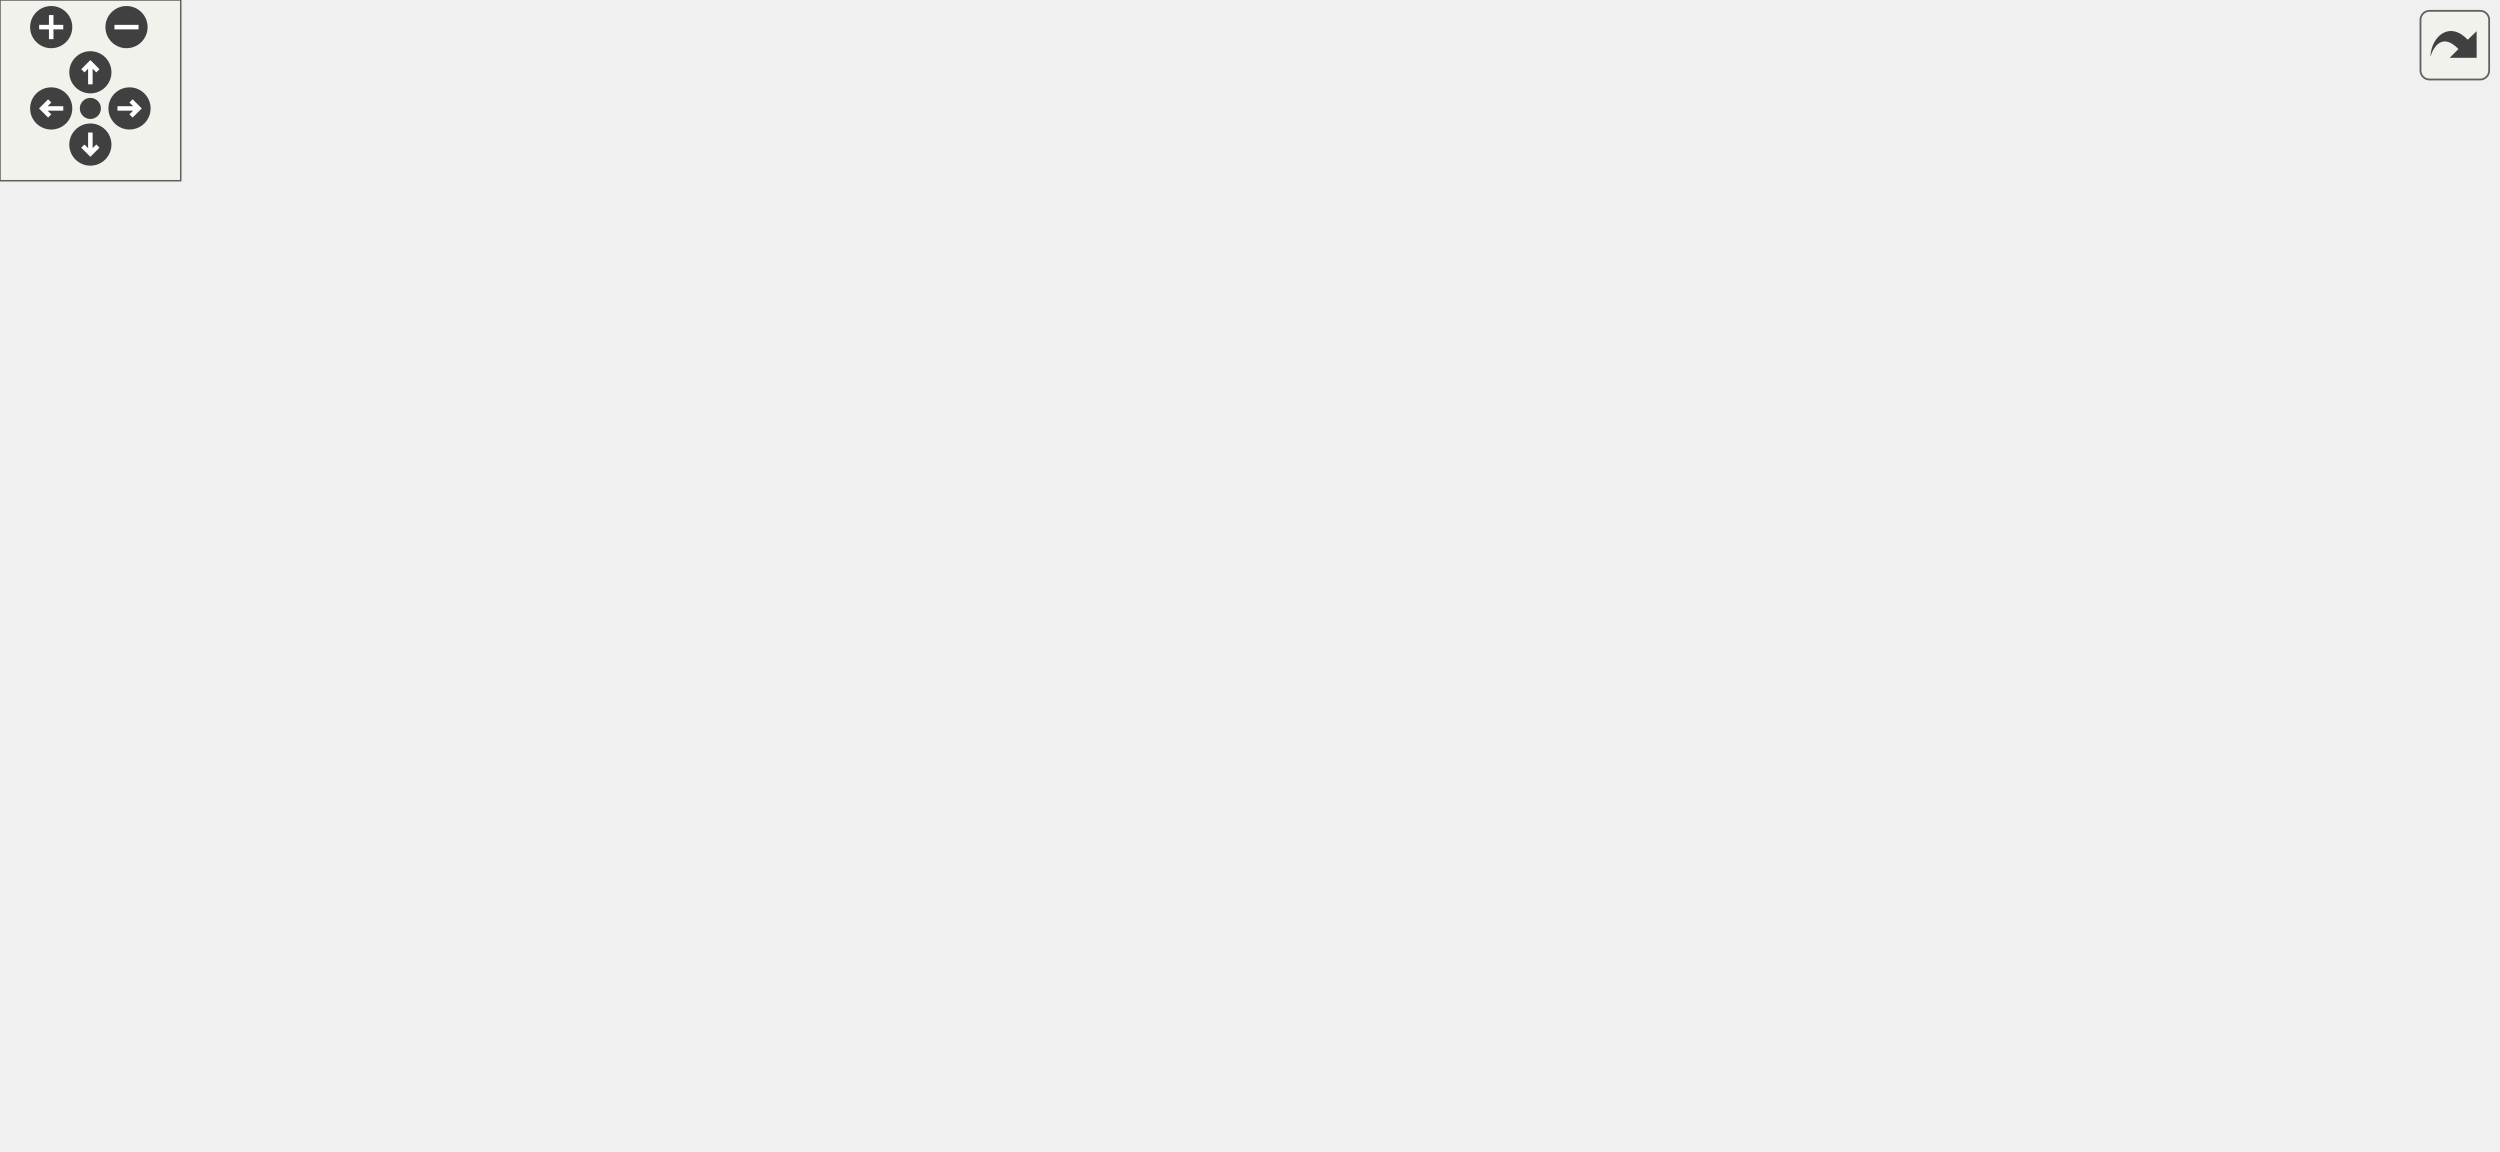
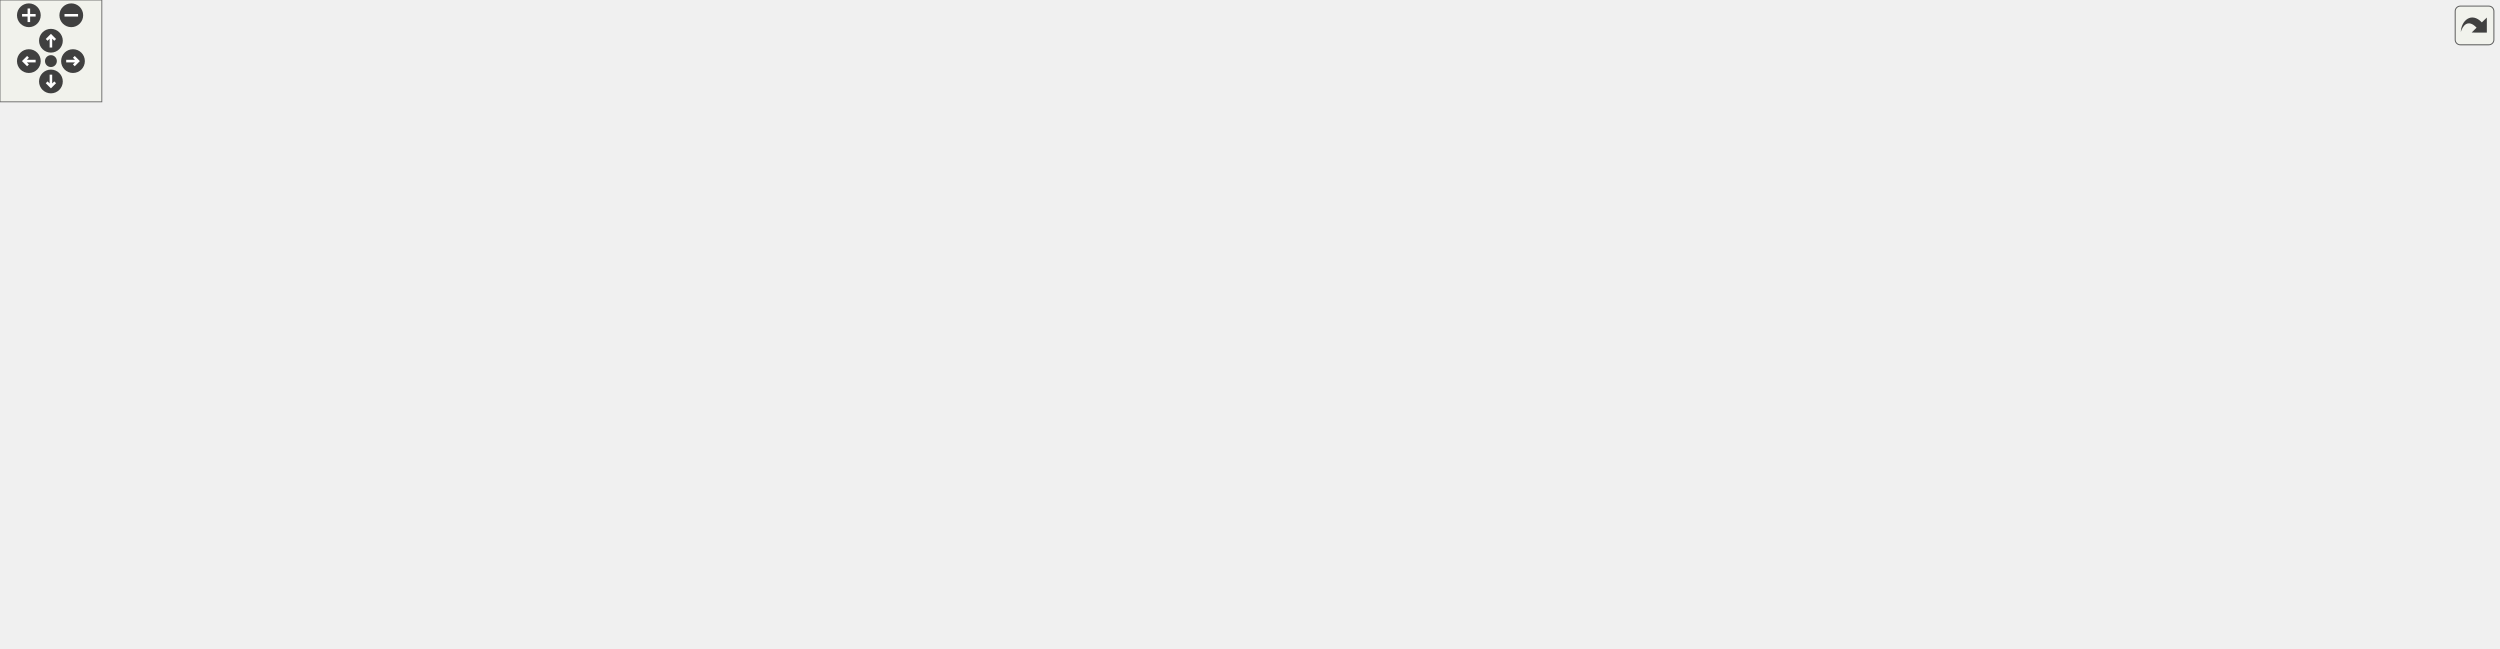
<svg xmlns="http://www.w3.org/2000/svg" xmlns:xlink="http://www.w3.org/1999/xlink" id="main" version="1.1" xml:space="preserve">
  <style type="text/css">
.edge:hover path { stroke: red; }
.edge:hover polygon { stroke: red; fill: red; }
</style>
  <defs>
    <circle id="rim" cx="0" cy="0" r="7" />
    <circle id="rim2" cx="0" cy="0" r="3.5" />
    <g id="zoomPlus">
      <use xlink:href="#rim" fill="#404040">
        <set attributeName="fill" to="#808080" begin="zoomplus.mouseover" end="zoomplus.mouseout" />
      </use>
      <path d="M-4,0h8M0,-4v8" fill="none" stroke="white" stroke-width="1.5" pointer-events="none" />
    </g>
    <g id="zoomMin">
      <use xlink:href="#rim" fill="#404040">
        <set attributeName="fill" to="#808080" begin="zoomminus.mouseover" end="zoomminus.mouseout" />
      </use>
      <path d="M-4,0h8" fill="none" stroke="white" stroke-width="1.5" pointer-events="none" />
    </g>
    <g id="dirArrow">
      <path fill="none" stroke="white" stroke-width="1.5" d="M0,-3.0v7 M-2.5,-0.5L0,-3.0L2.5,-0.5" />
    </g>
    <g id="resetDef">
      <use xlink:href="#rim2" fill="#404040">
        <set attributeName="fill" to="#808080" begin="reset.mouseover" end="reset.mouseout" />
      </use>
    </g>
  </defs>
  <svg id="graph" class="graph">
    <g id="viewport">
      <g id="node1" class="node">
        <g id="a_node1">
          <a xlink:title="Contains the ColorPalette struct, which provides a convenient API for applying consistent colors thro...">
-             <polygon fill="#bfbfbf" stroke="black" points="317.5,-280.5 317.5,-321.5 459.5,-321.5 459.5,-280.5 317.5,-280.5" />
-             <text text-anchor="start" x="325.5" y="-309.5" font-family="Helvetica,sans-Serif" font-size="10.00">/home/runner/work/307lib</text>
-             <text text-anchor="start" x="325.5" y="-298.5" font-family="Helvetica,sans-Serif" font-size="10.00">/307lib/TermAPI/include</text>
-             <text text-anchor="middle" x="388.5" y="-287.5" font-family="Helvetica,sans-Serif" font-size="10.00">/palette.hpp</text>
+             <polygon fill="#bfbfbf" stroke="black" points="1223,-280.5 1223,-321.5 1365,-321.5 1365,-280.5 1223,-280.5" />
+             <text text-anchor="start" x="1231" y="-309.5" font-family="Helvetica,sans-Serif" font-size="10.00">/home/runner/work/307lib</text>
+             <text text-anchor="start" x="1231" y="-298.5" font-family="Helvetica,sans-Serif" font-size="10.00">/307lib/TermAPI/include</text>
+             <text text-anchor="middle" x="1294" y="-287.5" font-family="Helvetica,sans-Serif" font-size="10.00">/palette.hpp</text>
          </a>
        </g>
      </g>
      <g id="node2" class="node">
        <g id="a_node2">
          <a xlink:href="_segments_8h.html" target="_top" xlink:title="Contains constant ANSI sequence segment definitions.">
-             <polygon fill="none" stroke="black" points="159.5,-112.5 159.5,-131.5 233.5,-131.5 233.5,-112.5 159.5,-112.5" />
-             <text text-anchor="middle" x="196.5" y="-119.5" font-family="Helvetica,sans-Serif" font-size="10.00">Segments.h</text>
+             <polygon fill="none" stroke="black" points="1112,-112.5 1112,-131.5 1186,-131.5 1186,-112.5 1112,-112.5" />
+             <text text-anchor="middle" x="1149" y="-119.5" font-family="Helvetica,sans-Serif" font-size="10.00">Segments.h</text>
          </a>
        </g>
      </g>
      <g id="edge1" class="edge">
-         <path fill="none" stroke="midnightblue" d="M322.79,-280.49C279.26,-263.69 225.7,-234.63 200.5,-188 192.86,-173.86 192.47,-155.37 193.64,-141.73" />
-         <polygon fill="midnightblue" stroke="midnightblue" points="197.13,-141.96 194.86,-131.62 190.18,-141.12 197.13,-141.96" />
+         <path fill="none" stroke="midnightblue" d="M1289.92,-280.21C1283.25,-252.15 1267.55,-200.61 1237,-168 1223.14,-153.21 1203.34,-142.49 1186.02,-135.23" />
+         <polygon fill="midnightblue" stroke="midnightblue" points="1187.3,-131.97 1176.71,-131.55 1184.73,-138.48 1187.3,-131.97" />
      </g>
      <g id="node3" class="node">
        <g id="a_node3">
          <a xlink:href="setcolor_8hpp.html" target="_top" xlink:title=" ">
-             <polygon fill="none" stroke="black" points="284.5,-224.5 284.5,-243.5 360.5,-243.5 360.5,-224.5 284.5,-224.5" />
-             <text text-anchor="middle" x="322.5" y="-231.5" font-family="Helvetica,sans-Serif" font-size="10.00">setcolor.hpp</text>
+             <polygon fill="none" stroke="black" points="1076,-224.5 1076,-243.5 1152,-243.5 1152,-224.5 1076,-224.5" />
+             <text text-anchor="middle" x="1114" y="-231.5" font-family="Helvetica,sans-Serif" font-size="10.00">setcolor.hpp</text>
          </a>
        </g>
      </g>
      <g id="edge2" class="edge">
-         <path fill="none" stroke="midnightblue" d="M368.7,-280.5C359.07,-271.01 347.64,-259.76 338.56,-250.81" />
-         <polygon fill="midnightblue" stroke="midnightblue" points="340.87,-248.18 331.29,-243.65 335.95,-253.16 340.87,-248.18" />
+         <path fill="none" stroke="midnightblue" d="M1239.99,-280.5C1210.01,-269.67 1173.64,-256.54 1147.7,-247.17" />
+         <polygon fill="midnightblue" stroke="midnightblue" points="1148.56,-243.76 1137.96,-243.65 1146.18,-250.34 1148.56,-243.76" />
      </g>
      <g id="node7" class="node">
        <g id="a_node7">
          <a xlink:href="var_8hpp.html" target="_top" xlink:title="Contains helper methods for variadic templates &amp; tuples, as well as C++20 concepts....">
-             <polygon fill="none" stroke="black" points="227,-56.5 227,-75.5 280,-75.5 280,-56.5 227,-56.5" />
-             <text text-anchor="middle" x="253.5" y="-63.5" font-family="Helvetica,sans-Serif" font-size="10.00">var.hpp</text>
-           </a>
-         </g>
-       </g>
-       <g id="edge34" class="edge">
-         <path fill="none" stroke="midnightblue" d="M317.33,-286.56C286.51,-278.14 251.4,-264.79 224.5,-244 177.29,-207.52 167.67,-189.14 150.5,-132 147.94,-123.49 145.63,-119.44 150.5,-112 165.11,-89.67 193.51,-78.35 216.79,-72.66" />
-         <polygon fill="midnightblue" stroke="midnightblue" points="217.71,-76.04 226.73,-70.48 216.21,-69.2 217.71,-76.04" />
-       </g>
-       <g id="node18" class="node">
-         <g id="a_node18">
-           <a xlink:href="_message_8hpp.html" target="_top" xlink:title="Contains the Message object definition, and the constant pre-defined message typesf.">
-             <polygon fill="none" stroke="black" points="687,-168.5 687,-187.5 768,-187.5 768,-168.5 687,-168.5" />
-             <text text-anchor="middle" x="727.5" y="-175.5" font-family="Helvetica,sans-Serif" font-size="10.00">Message.hpp</text>
-           </a>
-         </g>
-       </g>
-       <g id="edge26" class="edge">
-         <path fill="none" stroke="midnightblue" d="M388,-280.41C388.7,-262.95 392.7,-238.05 408.5,-224 428.19,-206.5 591.66,-190.38 676.62,-183.1" />
-         <polygon fill="midnightblue" stroke="midnightblue" points="677.16,-186.56 686.83,-182.23 676.57,-179.59 677.16,-186.56" />
-       </g>
-       <g id="node22" class="node">
-         <g id="a_node22">
-           <a xlink:title=" ">
-             <polygon fill="none" stroke="#bfbfbf" points="417,-224.5 417,-243.5 472,-243.5 472,-224.5 417,-224.5" />
-             <text text-anchor="middle" x="444.5" y="-231.5" font-family="Helvetica,sans-Serif" font-size="10.00">fstream</text>
-           </a>
-         </g>
-       </g>
-       <g id="edge35" class="edge">
-         <path fill="none" stroke="midnightblue" d="M405.3,-280.5C413.31,-271.2 422.78,-260.21 430.41,-251.36" />
-         <polygon fill="midnightblue" stroke="midnightblue" points="433.17,-253.51 437.05,-243.65 427.87,-248.94 433.17,-253.51" />
-       </g>
-       <g id="node23" class="node">
-         <g id="a_node23">
-           <a xlink:title=" ">
-             <polygon fill="none" stroke="#bfbfbf" points="490.5,-224.5 490.5,-243.5 554.5,-243.5 554.5,-224.5 490.5,-224.5" />
-             <text text-anchor="middle" x="522.5" y="-231.5" font-family="Helvetica,sans-Serif" font-size="10.00">algorithm</text>
-           </a>
-         </g>
-       </g>
-       <g id="edge36" class="edge">
-         <path fill="none" stroke="midnightblue" d="M428.7,-280.5C450.34,-270.01 476.43,-257.35 495.6,-248.05" />
-         <polygon fill="midnightblue" stroke="midnightblue" points="497.19,-251.17 504.66,-243.65 494.14,-244.87 497.19,-251.17" />
+             <polygon fill="none" stroke="black" points="500.5,-56.5 500.5,-75.5 553.5,-75.5 553.5,-56.5 500.5,-56.5" />
+             <text text-anchor="middle" x="527" y="-63.5" font-family="Helvetica,sans-Serif" font-size="10.00">var.hpp</text>
+           </a>
+         </g>
+       </g>
+       <g id="edge57" class="edge">
+         <path fill="none" stroke="midnightblue" d="M1222.79,-300.61C1094.44,-299.12 818.36,-283.87 611,-188 576.08,-171.86 565.72,-164.42 545,-132 536.03,-117.97 531.48,-99.47 529.19,-85.8" />
+         <polygon fill="midnightblue" stroke="midnightblue" points="532.62,-85.07 527.77,-75.65 525.69,-86.04 532.62,-85.07" />
      </g>
      <g id="node24" class="node">
        <g id="a_node24">
          <a xlink:title=" ">
-             <polygon fill="none" stroke="#bfbfbf" points="572.5,-224.5 572.5,-243.5 610.5,-243.5 610.5,-224.5 572.5,-224.5" />
-             <text text-anchor="middle" x="591.5" y="-231.5" font-family="Helvetica,sans-Serif" font-size="10.00">map</text>
-           </a>
-         </g>
-       </g>
-       <g id="edge37" class="edge">
-         <path fill="none" stroke="midnightblue" d="M449.65,-280.45C480.9,-270.46 519.76,-258.02 562.47,-244.33" />
-         <polygon fill="midnightblue" stroke="midnightblue" points="563.77,-247.59 572.22,-241.2 561.63,-240.92 563.77,-247.59" />
+             <polygon fill="none" stroke="#bfbfbf" points="0,-56.5 0,-75.5 64,-75.5 64,-56.5 0,-56.5" />
+             <text text-anchor="middle" x="32" y="-63.5" font-family="Helvetica,sans-Serif" font-size="10.00">algorithm</text>
+           </a>
+         </g>
+       </g>
+       <g id="edge59" class="edge">
+         <path fill="none" stroke="midnightblue" d="M1222.83,-296.68C1044.74,-286.76 567.01,-250.31 189,-132 142.26,-117.37 90.11,-94.38 59.22,-80.02" />
+         <polygon fill="midnightblue" stroke="midnightblue" points="60.52,-76.76 49.98,-75.68 57.55,-83.1 60.52,-76.76" />
+       </g>
+       <g id="node29" class="node">
+         <g id="a_node29">
+           <a xlink:href="_message_8hpp.html" target="_top" xlink:title="Contains the Message object definition, and the constant pre-defined message typesf.">
+             <polygon fill="none" stroke="black" points="1322.5,-168.5 1322.5,-187.5 1403.5,-187.5 1403.5,-168.5 1322.5,-168.5" />
+             <text text-anchor="middle" x="1363" y="-175.5" font-family="Helvetica,sans-Serif" font-size="10.00">Message.hpp</text>
+           </a>
+         </g>
+       </g>
+       <g id="edge49" class="edge">
+         <path fill="none" stroke="midnightblue" d="M1305.24,-280.29C1318.55,-256.96 1340.49,-218.47 1353.16,-196.26" />
+         <polygon fill="midnightblue" stroke="midnightblue" points="1356.2,-198 1358.11,-187.57 1350.12,-194.53 1356.2,-198" />
+       </g>
+       <g id="node32" class="node">
+         <g id="a_node32">
+           <a xlink:title=" ">
+             <polygon fill="none" stroke="#bfbfbf" points="1360.5,-224.5 1360.5,-243.5 1415.5,-243.5 1415.5,-224.5 1360.5,-224.5" />
+             <text text-anchor="middle" x="1388" y="-231.5" font-family="Helvetica,sans-Serif" font-size="10.00">fstream</text>
+           </a>
+         </g>
+       </g>
+       <g id="edge58" class="edge">
+         <path fill="none" stroke="midnightblue" d="M1322.2,-280.5C1336.62,-270.53 1353.85,-258.61 1367.06,-249.48" />
+         <polygon fill="midnightblue" stroke="midnightblue" points="1369.25,-252.22 1375.49,-243.65 1365.27,-246.46 1369.25,-252.22" />
+       </g>
+       <g id="node33" class="node">
+         <g id="a_node33">
+           <a xlink:title=" ">
+             <polygon fill="none" stroke="#bfbfbf" points="1434,-224.5 1434,-243.5 1472,-243.5 1472,-224.5 1434,-224.5" />
+             <text text-anchor="middle" x="1453" y="-231.5" font-family="Helvetica,sans-Serif" font-size="10.00">map</text>
+           </a>
+         </g>
+       </g>
+       <g id="edge60" class="edge">
+         <path fill="none" stroke="midnightblue" d="M1341.71,-280.5C1368.64,-269.49 1401.4,-256.09 1424.38,-246.7" />
+         <polygon fill="midnightblue" stroke="midnightblue" points="1425.96,-249.84 1433.89,-242.81 1423.31,-243.36 1425.96,-249.84" />
      </g>
      <g id="edge25" class="edge">
-         <path fill="none" stroke="midnightblue" d="M284.49,-225.67C261.53,-219.36 233.34,-208 215.5,-188 204.14,-175.26 199.55,-156.07 197.71,-141.83" />
-         <polygon fill="midnightblue" stroke="midnightblue" points="201.18,-141.33 196.75,-131.7 194.21,-141.99 201.18,-141.33" />
+         <path fill="none" stroke="midnightblue" d="M1116.65,-224.15C1120.42,-211.62 1127.59,-188.01 1134,-168 1136.83,-159.17 1140.07,-149.39 1142.82,-141.22" />
+         <polygon fill="midnightblue" stroke="midnightblue" points="1146.18,-142.2 1146.06,-131.61 1139.55,-139.96 1146.18,-142.2" />
      </g>
      <g id="node4" class="node">
        <g id="a_node4">
          <a xlink:href="sysarch_8h.html" target="_top" xlink:title="Contains preprocessor definitions useful for determining properties of the host system.">
-             <polygon fill="none" stroke="black" points="484,-0.5 484,-19.5 547,-19.5 547,-0.5 484,-0.5" />
-             <text text-anchor="middle" x="515.5" y="-7.5" font-family="Helvetica,sans-Serif" font-size="10.00">sysarch.h</text>
+             <polygon fill="none" stroke="black" points="1069.5,-0.5 1069.5,-19.5 1132.5,-19.5 1132.5,-0.5 1069.5,-0.5" />
+             <text text-anchor="middle" x="1101" y="-7.5" font-family="Helvetica,sans-Serif" font-size="10.00">sysarch.h</text>
          </a>
        </g>
      </g>
      <g id="edge3" class="edge">
-         <path fill="none" stroke="midnightblue" d="M360.58,-226.2C388.34,-219.82 425.79,-208.16 453.5,-188 478.66,-169.69 483.28,-160.61 495.5,-132 510.08,-97.85 514.08,-54.08 515.14,-29.64" />
-         <polygon fill="midnightblue" stroke="midnightblue" points="518.64,-29.71 515.46,-19.6 511.65,-29.49 518.64,-29.71" />
+         <path fill="none" stroke="midnightblue" d="M1152.09,-225.43C1208.4,-211.95 1305.73,-178.7 1291,-112 1285.08,-85.2 1285.95,-73.72 1265,-56 1230.63,-26.94 1179.04,-16.53 1142.92,-12.87" />
+         <polygon fill="midnightblue" stroke="midnightblue" points="1142.98,-9.36 1132.71,-11.97 1142.36,-16.33 1142.98,-9.36" />
      </g>
      <g id="node5" class="node">
        <g id="a_node5">
          <a xlink:href="color-format_8hpp.html" target="_top" xlink:title=" ">
-             <polygon fill="none" stroke="black" points="328.5,-168.5 328.5,-187.5 426.5,-187.5 426.5,-168.5 328.5,-168.5" />
-             <text text-anchor="middle" x="377.5" y="-175.5" font-family="Helvetica,sans-Serif" font-size="10.00">color-format.hpp</text>
+             <polygon fill="none" stroke="black" points="988,-168.5 988,-187.5 1086,-187.5 1086,-168.5 988,-168.5" />
+             <text text-anchor="middle" x="1037" y="-175.5" font-family="Helvetica,sans-Serif" font-size="10.00">color-format.hpp</text>
          </a>
        </g>
      </g>
      <g id="edge4" class="edge">
-         <path fill="none" stroke="midnightblue" d="M331.58,-224.08C339.67,-216.14 351.7,-204.34 361.41,-194.8" />
-         <polygon fill="midnightblue" stroke="midnightblue" points="363.9,-197.25 368.59,-187.75 359,-192.26 363.9,-197.25" />
+         <path fill="none" stroke="midnightblue" d="M1101.63,-224.32C1089.84,-216.06 1071.87,-203.45 1057.86,-193.63" />
+         <polygon fill="midnightblue" stroke="midnightblue" points="1059.54,-190.53 1049.34,-187.65 1055.52,-196.26 1059.54,-190.53" />
      </g>
      <g id="node6" class="node">
        <g id="a_node6">
          <a xlink:href="_sequence_8hpp.html" target="_top" xlink:title="Contains the ANSI::Sequence object.">
-             <polygon fill="none" stroke="black" points="401,-112.5 401,-131.5 486,-131.5 486,-112.5 401,-112.5" />
-             <text text-anchor="middle" x="443.5" y="-119.5" font-family="Helvetica,sans-Serif" font-size="10.00">Sequence.hpp</text>
+             <polygon fill="none" stroke="black" points="932.5,-112.5 932.5,-131.5 1017.5,-131.5 1017.5,-112.5 932.5,-112.5" />
+             <text text-anchor="middle" x="975" y="-119.5" font-family="Helvetica,sans-Serif" font-size="10.00">Sequence.hpp</text>
          </a>
        </g>
      </g>
      <g id="edge24" class="edge">
-         <path fill="none" stroke="midnightblue" d="M353.62,-224.49C383.36,-215.7 425.15,-201.42 435.5,-188 445.58,-174.93 446.8,-155.78 445.97,-141.65" />
-         <polygon fill="midnightblue" stroke="midnightblue" points="449.44,-141.22 444.99,-131.6 442.48,-141.89 449.44,-141.22" />
+         <path fill="none" stroke="midnightblue" d="M1075.97,-231.43C1044.62,-227.92 1001.73,-217.58 979,-188 969,-174.98 969.05,-155.83 970.98,-141.68" />
+         <polygon fill="midnightblue" stroke="midnightblue" points="974.46,-142.08 972.76,-131.62 967.57,-140.85 974.46,-142.08" />
      </g>
      <g id="node17" class="node">
        <g id="a_node17">
          <a xlink:href="color-values_8h.html" target="_top" xlink:title="Contains constant variables used to map hexadecimal color codes to recognizable words.">
-             <polygon fill="none" stroke="black" points="225,-168.5 225,-187.5 310,-187.5 310,-168.5 225,-168.5" />
-             <text text-anchor="middle" x="267.5" y="-175.5" font-family="Helvetica,sans-Serif" font-size="10.00">color-values.h</text>
+             <polygon fill="none" stroke="black" points="1142.5,-168.5 1142.5,-187.5 1227.5,-187.5 1227.5,-168.5 1142.5,-168.5" />
+             <text text-anchor="middle" x="1185" y="-175.5" font-family="Helvetica,sans-Serif" font-size="10.00">color-values.h</text>
          </a>
        </g>
      </g>
      <g id="edge23" class="edge">
-         <path fill="none" stroke="midnightblue" d="M313.42,-224.08C305.33,-216.14 293.3,-204.34 283.59,-194.8" />
-         <polygon fill="midnightblue" stroke="midnightblue" points="286,-192.26 276.41,-187.75 281.1,-197.25 286,-192.26" />
+         <path fill="none" stroke="midnightblue" d="M1125.41,-224.32C1136.11,-216.18 1152.34,-203.84 1165.16,-194.09" />
+         <polygon fill="midnightblue" stroke="midnightblue" points="1167.54,-196.67 1173.39,-187.83 1163.31,-191.1 1167.54,-196.67" />
+       </g>
+       <g id="node18" class="node">
+         <g id="a_node18">
+           <a xlink:href="color-transform_8hpp.html" target="_top" xlink:title="Contains functions for transforming color values between different formats.">
+             <polygon fill="none" stroke="black" points="620.5,-168.5 620.5,-187.5 733.5,-187.5 733.5,-168.5 620.5,-168.5" />
+             <text text-anchor="middle" x="677" y="-175.5" font-family="Helvetica,sans-Serif" font-size="10.00">color-transform.hpp</text>
+           </a>
+         </g>
+       </g>
+       <g id="edge26" class="edge">
+         <path fill="none" stroke="midnightblue" d="M1075.98,-228.3C1001.73,-219.13 836.57,-198.72 743.71,-187.24" />
+         <polygon fill="midnightblue" stroke="midnightblue" points="743.94,-183.74 733.58,-185.99 743.08,-190.69 743.94,-183.74" />
      </g>
      <g id="edge6" class="edge">
-         <path fill="none" stroke="midnightblue" d="M348.82,-168.44C317.97,-159.24 268.77,-144.56 234.67,-134.39" />
-         <polygon fill="midnightblue" stroke="midnightblue" points="235.63,-131.02 225.05,-131.52 233.63,-137.73 235.63,-131.02" />
+         <path fill="none" stroke="midnightblue" d="M1054.99,-168.32C1073.04,-159.62 1101.05,-146.12 1121.8,-136.11" />
+         <polygon fill="midnightblue" stroke="midnightblue" points="1123.56,-139.15 1131.05,-131.65 1120.52,-132.84 1123.56,-139.15" />
      </g>
      <g id="edge5" class="edge">
-         <path fill="none" stroke="midnightblue" d="M376.79,-168.2C375.52,-146.45 375.26,-89.52 403.5,-56 421.16,-35.04 450.02,-23.75 474.02,-17.72" />
-         <polygon fill="midnightblue" stroke="midnightblue" points="474.99,-21.09 483.96,-15.45 473.43,-14.26 474.99,-21.09" />
+         <path fill="none" stroke="midnightblue" d="M1043.72,-168.1C1054.67,-154.2 1077.69,-127.33 1103,-112 1147.73,-84.92 1184.2,-118.25 1215,-76 1237.13,-45.64 1183.45,-27.42 1142.44,-18.3" />
+         <polygon fill="midnightblue" stroke="midnightblue" points="1143.11,-14.87 1132.6,-16.23 1141.67,-21.72 1143.11,-14.87" />
      </g>
      <g id="edge7" class="edge">
-         <path fill="none" stroke="midnightblue" d="M388.1,-168.32C397.96,-160.26 412.85,-148.08 424.72,-138.37" />
-         <polygon fill="midnightblue" stroke="midnightblue" points="427.18,-140.88 432.7,-131.83 422.75,-135.46 427.18,-140.88" />
+         <path fill="none" stroke="midnightblue" d="M1027.04,-168.32C1017.87,-160.34 1004.06,-148.31 992.97,-138.65" />
+         <polygon fill="midnightblue" stroke="midnightblue" points="994.98,-135.76 985.14,-131.83 990.38,-141.04 994.98,-135.76" />
      </g>
      <g id="edge21" class="edge">
-         <path fill="none" stroke="midnightblue" d="M354.74,-168.43C336.85,-160.86 312.09,-148.47 294.5,-132 280.08,-118.5 268.62,-98.87 261.53,-84.72" />
-         <polygon fill="midnightblue" stroke="midnightblue" points="264.62,-83.07 257.15,-75.55 258.3,-86.08 264.62,-83.07" />
+         <path fill="none" stroke="midnightblue" d="M987.92,-175.27C890.57,-171.29 676.62,-159.6 609,-132 582.07,-121.01 556.76,-98.35 541.57,-82.91" />
+         <polygon fill="midnightblue" stroke="midnightblue" points="544.02,-80.41 534.59,-75.59 538.96,-85.24 544.02,-80.41" />
      </g>
      <g id="node10" class="node">
        <g id="a_node10">
          <a xlink:title=" ">
-             <polygon fill="none" stroke="#bfbfbf" points="294,-0.5 294,-19.5 339,-19.5 339,-0.5 294,-0.5" />
-             <text text-anchor="middle" x="316.5" y="-7.5" font-family="Helvetica,sans-Serif" font-size="10.00">utility</text>
+             <polygon fill="none" stroke="#bfbfbf" points="326.5,-0.5 326.5,-19.5 371.5,-19.5 371.5,-0.5 326.5,-0.5" />
+             <text text-anchor="middle" x="349" y="-7.5" font-family="Helvetica,sans-Serif" font-size="10.00">utility</text>
          </a>
        </g>
      </g>
      <g id="edge22" class="edge">
-         <path fill="none" stroke="midnightblue" d="M364.93,-168.21C354.4,-160.1 339.93,-147.06 332.5,-132 316.15,-98.86 314.65,-54.73 315.36,-29.95" />
-         <polygon fill="midnightblue" stroke="midnightblue" points="318.86,-29.9 315.81,-19.76 311.87,-29.59 318.86,-29.9" />
+         <path fill="none" stroke="midnightblue" d="M987.75,-174.7C884.7,-169.47 649.54,-155.34 573,-132 492.32,-107.4 407.46,-52.24 369.47,-25.75" />
+         <polygon fill="midnightblue" stroke="midnightblue" points="371.05,-22.58 360.86,-19.67 367.01,-28.3 371.05,-22.58" />
      </g>
      <g id="edge8" class="edge">
-         <path fill="none" stroke="midnightblue" d="M450.59,-112.26C457.7,-103.35 468.81,-89.04 477.5,-76 487.9,-60.4 498.58,-41.88 505.95,-28.6" />
-         <polygon fill="midnightblue" stroke="midnightblue" points="509.15,-30.06 510.89,-19.61 503.01,-26.69 509.15,-30.06" />
+         <path fill="none" stroke="midnightblue" d="M974.13,-112.34C973.25,-98.75 973.58,-72.3 987,-56 1004.89,-34.27 1034.73,-22.98 1059.39,-17.15" />
+         <polygon fill="midnightblue" stroke="midnightblue" points="1060.2,-20.55 1069.24,-15.03 1058.73,-13.71 1060.2,-20.55" />
      </g>
      <g id="edge9" class="edge">
-         <path fill="none" stroke="midnightblue" d="M413.39,-112.44C379.97,-102.94 326,-87.61 290.15,-77.41" />
-         <polygon fill="midnightblue" stroke="midnightblue" points="290.67,-73.93 280.09,-74.56 288.76,-80.66 290.67,-73.93" />
+         <path fill="none" stroke="midnightblue" d="M932.45,-115.87C844.99,-105.33 646.32,-81.38 563.9,-71.45" />
+         <polygon fill="midnightblue" stroke="midnightblue" points="564.1,-67.95 553.75,-70.22 563.26,-74.9 564.1,-67.95" />
      </g>
      <g id="node9" class="node">
        <g id="a_node9">
          <a xlink:title=" ">
-             <polygon fill="none" stroke="#bfbfbf" points="360.5,-0.5 360.5,-19.5 404.5,-19.5 404.5,-0.5 360.5,-0.5" />
-             <text text-anchor="middle" x="382.5" y="-7.5" font-family="Helvetica,sans-Serif" font-size="10.00">string</text>
+             <polygon fill="none" stroke="#bfbfbf" points="684,-0.5 684,-19.5 728,-19.5 728,-0.5 684,-0.5" />
+             <text text-anchor="middle" x="706" y="-7.5" font-family="Helvetica,sans-Serif" font-size="10.00">string</text>
          </a>
        </g>
      </g>
      <g id="edge18" class="edge">
-         <path fill="none" stroke="midnightblue" d="M433.66,-112.24C424.68,-103.77 411.6,-90.15 403.5,-76 395.22,-61.52 389.7,-43.34 386.41,-29.89" />
-         <polygon fill="midnightblue" stroke="midnightblue" points="389.77,-28.87 384.15,-19.89 382.94,-30.41 389.77,-28.87" />
+         <path fill="none" stroke="midnightblue" d="M964.02,-112.39C945.98,-98.64 908.54,-71.67 873,-56 828.06,-36.18 772.36,-23.32 738.01,-16.61" />
+         <polygon fill="midnightblue" stroke="midnightblue" points="738.55,-13.15 728.07,-14.73 737.24,-20.03 738.55,-13.15" />
      </g>
      <g id="node14" class="node">
        <g id="a_node14">
          <a xlink:title=" ">
-             <polygon fill="none" stroke="#bfbfbf" points="563,-56.5 563,-75.5 620,-75.5 620,-56.5 563,-56.5" />
-             <text text-anchor="middle" x="591.5" y="-63.5" font-family="Helvetica,sans-Serif" font-size="10.00">ostream</text>
+             <polygon fill="none" stroke="#bfbfbf" points="996.5,-56.5 996.5,-75.5 1053.5,-75.5 1053.5,-56.5 996.5,-56.5" />
+             <text text-anchor="middle" x="1025" y="-63.5" font-family="Helvetica,sans-Serif" font-size="10.00">ostream</text>
          </a>
        </g>
      </g>
      <g id="edge17" class="edge">
-         <path fill="none" stroke="midnightblue" d="M466.95,-112.44C491.63,-103.44 530.69,-89.19 558.48,-79.05" />
-         <polygon fill="midnightblue" stroke="midnightblue" points="559.96,-82.23 568.16,-75.52 557.56,-75.66 559.96,-82.23" />
+         <path fill="none" stroke="midnightblue" d="M983.26,-112.08C990.46,-104.3 1001.11,-92.8 1009.85,-83.37" />
+         <polygon fill="midnightblue" stroke="midnightblue" points="1012.67,-85.47 1016.9,-75.75 1007.53,-80.71 1012.67,-85.47" />
      </g>
      <g id="node15" class="node">
        <g id="a_node15">
          <a xlink:title=" ">
-             <polygon fill="none" stroke="#bfbfbf" points="412.5,-56.5 412.5,-75.5 468.5,-75.5 468.5,-56.5 412.5,-56.5" />
-             <text text-anchor="middle" x="440.5" y="-63.5" font-family="Helvetica,sans-Serif" font-size="10.00">sstream</text>
+             <polygon fill="none" stroke="#bfbfbf" points="808,-56.5 808,-75.5 864,-75.5 864,-56.5 808,-56.5" />
+             <text text-anchor="middle" x="836" y="-63.5" font-family="Helvetica,sans-Serif" font-size="10.00">sstream</text>
          </a>
        </g>
      </g>
      <g id="edge19" class="edge">
-         <path fill="none" stroke="midnightblue" d="M443,-112.08C442.61,-105.01 442.05,-94.86 441.55,-85.99" />
-         <polygon fill="midnightblue" stroke="midnightblue" points="445.04,-85.54 440.99,-75.75 438.05,-85.93 445.04,-85.54" />
+         <path fill="none" stroke="midnightblue" d="M952.98,-112.44C929.9,-103.48 893.44,-89.31 867.36,-79.18" />
+         <polygon fill="midnightblue" stroke="midnightblue" points="868.51,-75.88 857.92,-75.52 865.98,-82.4 868.51,-75.88" />
      </g>
      <g id="node16" class="node">
        <g id="a_node16">
          <a xlink:title=" ">
-             <polygon fill="none" stroke="#bfbfbf" points="638.5,-56.5 638.5,-75.5 698.5,-75.5 698.5,-56.5 638.5,-56.5" />
-             <text text-anchor="middle" x="668.5" y="-63.5" font-family="Helvetica,sans-Serif" font-size="10.00">concepts</text>
+             <polygon fill="none" stroke="#bfbfbf" points="1072,-56.5 1072,-75.5 1132,-75.5 1132,-56.5 1072,-56.5" />
+             <text text-anchor="middle" x="1102" y="-63.5" font-family="Helvetica,sans-Serif" font-size="10.00">concepts</text>
          </a>
        </g>
      </g>
      <g id="edge20" class="edge">
-         <path fill="none" stroke="midnightblue" d="M479.15,-112.44C519.79,-102.69 586.06,-86.79 628.45,-76.61" />
-         <polygon fill="midnightblue" stroke="midnightblue" points="629.51,-79.96 638.42,-74.22 627.87,-73.15 629.51,-79.96" />
+         <path fill="none" stroke="midnightblue" d="M995.12,-112.44C1016.02,-103.56 1048.93,-89.56 1072.72,-79.45" />
+         <polygon fill="midnightblue" stroke="midnightblue" points="1074.14,-82.65 1081.97,-75.52 1071.4,-76.21 1074.14,-82.65" />
      </g>
      <g id="edge10" class="edge">
-         <path fill="none" stroke="midnightblue" d="M280.06,-59.53C325.65,-50.13 419.12,-30.86 473.57,-19.64" />
-         <polygon fill="midnightblue" stroke="midnightblue" points="474.51,-23.02 483.59,-17.58 473.09,-16.17 474.51,-23.02" />
+         <path fill="none" stroke="midnightblue" d="M553.81,-58.58C558.52,-57.61 563.39,-56.7 568,-56 749.72,-28.51 969.03,-16.63 1059.2,-12.65" />
+         <polygon fill="midnightblue" stroke="midnightblue" points="1059.45,-16.14 1069.29,-12.22 1059.15,-9.15 1059.45,-16.14" />
      </g>
      <g id="node8" class="node">
        <g id="a_node8">
          <a xlink:title=" ">
-             <polygon fill="none" stroke="#bfbfbf" points="170,-0.5 170,-19.5 217,-19.5 217,-0.5 170,-0.5" />
-             <text text-anchor="middle" x="193.5" y="-7.5" font-family="Helvetica,sans-Serif" font-size="10.00">vector</text>
+             <polygon fill="none" stroke="#bfbfbf" points="472.5,-0.5 472.5,-19.5 519.5,-19.5 519.5,-0.5 472.5,-0.5" />
+             <text text-anchor="middle" x="496" y="-7.5" font-family="Helvetica,sans-Serif" font-size="10.00">vector</text>
          </a>
        </g>
      </g>
      <g id="edge11" class="edge">
-         <path fill="none" stroke="midnightblue" d="M243.86,-56.32C234.99,-48.34 221.63,-36.31 210.89,-26.65" />
-         <polygon fill="midnightblue" stroke="midnightblue" points="213.09,-23.92 203.32,-19.83 208.41,-29.13 213.09,-23.92" />
+         <path fill="none" stroke="midnightblue" d="M521.88,-56.08C517.59,-48.61 511.34,-37.72 506.06,-28.52" />
+         <polygon fill="midnightblue" stroke="midnightblue" points="509.04,-26.68 501.02,-19.75 502.97,-30.17 509.04,-26.68" />
      </g>
      <g id="edge12" class="edge">
-         <path fill="none" stroke="midnightblue" d="M273.94,-56.44C295.17,-47.56 328.6,-33.56 352.75,-23.45" />
-         <polygon fill="midnightblue" stroke="midnightblue" points="354.28,-26.61 362.16,-19.52 351.58,-20.15 354.28,-26.61" />
+         <path fill="none" stroke="midnightblue" d="M553.8,-56.92C585.88,-47.24 639.57,-31.04 673.86,-20.7" />
+         <polygon fill="midnightblue" stroke="midnightblue" points="675.26,-23.93 683.83,-17.69 673.24,-17.23 675.26,-23.93" />
      </g>
      <g id="edge13" class="edge">
-         <path fill="none" stroke="midnightblue" d="M263.62,-56.32C273.03,-48.26 287.24,-36.08 298.57,-26.37" />
-         <polygon fill="midnightblue" stroke="midnightblue" points="300.88,-29 306.19,-19.83 296.32,-23.68 300.88,-29" />
+         <path fill="none" stroke="midnightblue" d="M500.35,-56.92C468.62,-47.29 415.65,-31.22 381.53,-20.87" />
+         <polygon fill="midnightblue" stroke="midnightblue" points="382.18,-17.41 371.59,-17.85 380.15,-24.11 382.18,-17.41" />
      </g>
      <g id="node11" class="node">
        <g id="a_node11">
          <a xlink:title=" ">
-             <polygon fill="none" stroke="#bfbfbf" points="235,-0.5 235,-19.5 276,-19.5 276,-0.5 235,-0.5" />
-             <text text-anchor="middle" x="255.5" y="-7.5" font-family="Helvetica,sans-Serif" font-size="10.00">tuple</text>
+             <polygon fill="none" stroke="#bfbfbf" points="537.5,-0.5 537.5,-19.5 578.5,-19.5 578.5,-0.5 537.5,-0.5" />
+             <text text-anchor="middle" x="558" y="-7.5" font-family="Helvetica,sans-Serif" font-size="10.00">tuple</text>
          </a>
        </g>
      </g>
      <g id="edge14" class="edge">
-         <path fill="none" stroke="midnightblue" d="M253.83,-56.08C254.09,-49.01 254.47,-38.86 254.8,-29.99" />
-         <polygon fill="midnightblue" stroke="midnightblue" points="258.3,-29.87 255.18,-19.75 251.31,-29.61 258.3,-29.87" />
+         <path fill="none" stroke="midnightblue" d="M532.12,-56.08C536.41,-48.61 542.66,-37.72 547.94,-28.52" />
+         <polygon fill="midnightblue" stroke="midnightblue" points="551.03,-30.17 552.98,-19.75 544.96,-26.68 551.03,-30.17" />
      </g>
      <g id="node12" class="node">
        <g id="a_node12">
          <a xlink:title=" ">
-             <polygon fill="none" stroke="#bfbfbf" points="0,-0.5 0,-19.5 69,-19.5 69,-0.5 0,-0.5" />
-             <text text-anchor="middle" x="34.5" y="-7.5" font-family="Helvetica,sans-Serif" font-size="10.00">type_traits</text>
+             <polygon fill="none" stroke="#bfbfbf" points="596.5,-0.5 596.5,-19.5 665.5,-19.5 665.5,-0.5 596.5,-0.5" />
+             <text text-anchor="middle" x="631" y="-7.5" font-family="Helvetica,sans-Serif" font-size="10.00">type_traits</text>
          </a>
        </g>
      </g>
      <g id="edge15" class="edge">
-         <path fill="none" stroke="midnightblue" d="M226.65,-58.38C189.88,-49.31 123.38,-32.92 79.08,-21.99" />
-         <polygon fill="midnightblue" stroke="midnightblue" points="79.7,-18.54 69.16,-19.55 78.03,-25.34 79.7,-18.54" />
+         <path fill="none" stroke="midnightblue" d="M543.71,-56.32C560.31,-47.7 586,-34.36 605.22,-24.39" />
+         <polygon fill="midnightblue" stroke="midnightblue" points="607.07,-27.37 614.33,-19.65 603.84,-21.16 607.07,-27.37" />
      </g>
      <g id="node13" class="node">
        <g id="a_node13">
          <a xlink:title=" ">
-             <polygon fill="none" stroke="#bfbfbf" points="87,-0.5 87,-19.5 152,-19.5 152,-0.5 87,-0.5" />
-             <text text-anchor="middle" x="119.5" y="-7.5" font-family="Helvetica,sans-Serif" font-size="10.00">functional</text>
+             <polygon fill="none" stroke="#bfbfbf" points="389.5,-0.5 389.5,-19.5 454.5,-19.5 454.5,-0.5 389.5,-0.5" />
+             <text text-anchor="middle" x="422" y="-7.5" font-family="Helvetica,sans-Serif" font-size="10.00">functional</text>
          </a>
        </g>
      </g>
      <g id="edge16" class="edge">
-         <path fill="none" stroke="midnightblue" d="M232.27,-56.44C210.12,-47.52 175.18,-33.44 150.06,-23.32" />
-         <polygon fill="midnightblue" stroke="midnightblue" points="151.22,-20.01 140.63,-19.52 148.6,-26.5 151.22,-20.01" />
+         <path fill="none" stroke="midnightblue" d="M510.13,-56.32C493.29,-47.66 467.19,-34.24 447.76,-24.25" />
+         <polygon fill="midnightblue" stroke="midnightblue" points="449.32,-21.12 438.83,-19.65 446.12,-27.34 449.32,-21.12" />
      </g>
      <g id="edge27" class="edge">
-         <path fill="none" stroke="midnightblue" d="M748.12,-168.37C763.86,-160.85 785.06,-148.54 798.5,-132 820.6,-104.8 842.39,-82.53 819.5,-56 786.13,-17.32 632.58,-11.33 557.32,-10.76" />
-         <polygon fill="midnightblue" stroke="midnightblue" points="557.26,-7.26 547.24,-10.72 557.23,-14.26 557.26,-7.26" />
+         <path fill="none" stroke="midnightblue" d="M697.04,-168.46C744.74,-148.22 868.89,-96.01 974,-56 1004.88,-44.25 1040.35,-31.76 1065.94,-22.93" />
+         <polygon fill="midnightblue" stroke="midnightblue" points="1067.25,-26.18 1075.57,-19.62 1064.98,-19.56 1067.25,-26.18" />
+       </g>
+       <g id="edge34" class="edge">
+         <path fill="none" stroke="midnightblue" d="M637.95,-168.43C614.41,-161.69 585.03,-150.3 564,-132 549.5,-119.38 539.39,-99.61 533.45,-85.19" />
+         <polygon fill="midnightblue" stroke="midnightblue" points="536.7,-83.9 529.86,-75.81 530.17,-86.4 536.7,-83.9" />
+       </g>
+       <g id="edge46" class="edge">
+         <path fill="none" stroke="midnightblue" d="M620.04,-175.01C573.7,-171.2 508.02,-160.65 458,-132 412.99,-106.22 376.51,-55.24 359.45,-28.43" />
+         <polygon fill="midnightblue" stroke="midnightblue" points="362.31,-26.39 354.07,-19.73 356.36,-30.08 362.31,-26.39" />
+       </g>
+       <g id="edge47" class="edge">
+         <path fill="none" stroke="midnightblue" d="M690.38,-168.34C704.17,-159.38 726.22,-144.91 745,-132 769.75,-114.98 797.81,-94.8 816.15,-81.49" />
+         <polygon fill="midnightblue" stroke="midnightblue" points="818.29,-84.26 824.31,-75.55 814.17,-78.6 818.29,-84.26" />
      </g>
      <g id="node19" class="node">
        <g id="a_node19">
-           <a xlink:title=" ">
-             <polygon fill="none" stroke="#bfbfbf" points="745.5,-112.5 745.5,-131.5 789.5,-131.5 789.5,-112.5 745.5,-112.5" />
-             <text text-anchor="middle" x="767.5" y="-119.5" font-family="Helvetica,sans-Serif" font-size="10.00">regex</text>
+           <a xlink:href="make__exception_8hpp.html" target="_top" xlink:title=" ">
+             <polygon fill="none" stroke="black" points="618,-112.5 618,-131.5 736,-131.5 736,-112.5 618,-112.5" />
+             <text text-anchor="middle" x="677" y="-119.5" font-family="Helvetica,sans-Serif" font-size="10.00">make_exception.hpp</text>
          </a>
        </g>
      </g>
      <g id="edge28" class="edge">
-         <path fill="none" stroke="midnightblue" d="M734.11,-168.08C739.76,-160.46 748.04,-149.26 754.95,-139.94" />
-         <polygon fill="midnightblue" stroke="midnightblue" points="757.88,-141.87 761.02,-131.75 752.25,-137.7 757.88,-141.87" />
+         <path fill="none" stroke="midnightblue" d="M677,-168.08C677,-161.01 677,-150.86 677,-141.99" />
+         <polygon fill="midnightblue" stroke="midnightblue" points="680.5,-141.75 677,-131.75 673.5,-141.75 680.5,-141.75" />
+       </g>
+       <g id="node22" class="node">
+         <g id="a_node22">
+           <a xlink:href="math_8hpp.html" target="_top" xlink:title=" ">
+             <polygon fill="none" stroke="black" points="252.5,-112.5 252.5,-131.5 315.5,-131.5 315.5,-112.5 252.5,-112.5" />
+             <text text-anchor="middle" x="284" y="-119.5" font-family="Helvetica,sans-Serif" font-size="10.00">math.hpp</text>
+           </a>
+         </g>
+       </g>
+       <g id="edge35" class="edge">
+         <path fill="none" stroke="midnightblue" d="M620.27,-169.21C540.41,-158.23 396.68,-138.48 325.82,-128.75" />
+         <polygon fill="midnightblue" stroke="midnightblue" points="325.88,-125.22 315.5,-127.33 324.93,-132.16 325.88,-125.22" />
+       </g>
+       <g id="node23" class="node">
+         <g id="a_node23">
+           <a xlink:title=" ">
+             <polygon fill="none" stroke="#bfbfbf" points="82.5,-56.5 82.5,-75.5 129.5,-75.5 129.5,-56.5 82.5,-56.5" />
+             <text text-anchor="middle" x="106" y="-63.5" font-family="Helvetica,sans-Serif" font-size="10.00">cmath</text>
+           </a>
+         </g>
+       </g>
+       <g id="edge45" class="edge">
+         <path fill="none" stroke="midnightblue" d="M620.37,-177.19C536.42,-176.13 374.66,-168.89 243,-132 200.78,-120.17 155.51,-96.22 129.03,-80.93" />
+         <polygon fill="midnightblue" stroke="midnightblue" points="130.56,-77.77 120.16,-75.73 127.01,-83.81 130.56,-77.77" />
+       </g>
+       <g id="node28" class="node">
+         <g id="a_node28">
+           <a xlink:title=" ">
+             <polygon fill="none" stroke="#bfbfbf" points="1150,-56.5 1150,-75.5 1206,-75.5 1206,-56.5 1150,-56.5" />
+             <text text-anchor="middle" x="1178" y="-63.5" font-family="Helvetica,sans-Serif" font-size="10.00">iomanip</text>
+           </a>
+         </g>
+       </g>
+       <g id="edge48" class="edge">
+         <path fill="none" stroke="midnightblue" d="M733.65,-174.87C803.56,-171.08 925.53,-160.61 1026,-132 1046.66,-126.12 1050.31,-120.58 1070,-112 1096,-100.68 1125.76,-88.32 1147.45,-79.42" />
+         <polygon fill="midnightblue" stroke="midnightblue" points="1148.88,-82.62 1156.81,-75.6 1146.23,-76.14 1148.88,-82.62" />
+       </g>
+       <g id="edge33" class="edge">
+         <path fill="none" stroke="midnightblue" d="M653.23,-112.44C628.11,-103.4 588.29,-89.06 560.1,-78.92" />
+         <polygon fill="midnightblue" stroke="midnightblue" points="561.25,-75.61 550.66,-75.52 558.88,-82.2 561.25,-75.61" />
+       </g>
+       <g id="edge30" class="edge">
+         <path fill="none" stroke="midnightblue" d="M665.52,-112.29C650.7,-99.94 628.06,-76.53 639,-56 646.66,-41.63 661.17,-31.04 674.73,-23.75" />
+         <polygon fill="midnightblue" stroke="midnightblue" points="676.46,-26.8 683.87,-19.23 673.36,-20.52 676.46,-26.8" />
+       </g>
+       <g id="edge31" class="edge">
+         <path fill="none" stroke="midnightblue" d="M702.19,-112.44C728.94,-103.36 771.4,-88.94 801.31,-78.78" />
+         <polygon fill="midnightblue" stroke="midnightblue" points="802.58,-82.05 810.92,-75.52 800.33,-75.42 802.58,-82.05" />
      </g>
      <g id="node20" class="node">
        <g id="a_node20">
-           <a xlink:href="indentor_8hpp.html" target="_top" xlink:title="Contains the indentor object definition.   The indentor can be used to quickly and easily insert vari...">
-             <polygon fill="none" stroke="black" points="650,-112.5 650,-131.5 727,-131.5 727,-112.5 650,-112.5" />
-             <text text-anchor="middle" x="688.5" y="-119.5" font-family="Helvetica,sans-Serif" font-size="10.00">indentor.hpp</text>
+           <a xlink:title=" ">
+             <polygon fill="none" stroke="#bfbfbf" points="648,-56.5 648,-75.5 706,-75.5 706,-56.5 648,-56.5" />
+             <text text-anchor="middle" x="677" y="-63.5" font-family="Helvetica,sans-Serif" font-size="10.00">memory</text>
          </a>
        </g>
      </g>
      <g id="edge29" class="edge">
-         <path fill="none" stroke="midnightblue" d="M721.06,-168.08C715.55,-160.46 707.47,-149.26 700.74,-139.94" />
-         <polygon fill="midnightblue" stroke="midnightblue" points="703.51,-137.81 694.82,-131.75 697.84,-141.91 703.51,-137.81" />
-       </g>
-       <g id="edge30" class="edge">
-         <path fill="none" stroke="midnightblue" d="M695.35,-112.49C705.24,-99.11 720.94,-72.95 707.5,-56 689.09,-32.78 607.82,-20.39 557.09,-14.8" />
-         <polygon fill="midnightblue" stroke="midnightblue" points="557.39,-11.31 547.07,-13.74 556.65,-18.27 557.39,-11.31" />
-       </g>
-       <g id="edge31" class="edge">
-         <path fill="none" stroke="midnightblue" d="M672.92,-112.32C657.5,-103.74 633.69,-90.49 615.79,-80.52" />
-         <polygon fill="midnightblue" stroke="midnightblue" points="617.49,-77.46 607.05,-75.65 614.08,-83.58 617.49,-77.46" />
-       </g>
-       <g id="edge32" class="edge">
-         <path fill="none" stroke="midnightblue" d="M685.2,-112.08C682.52,-104.85 678.65,-94.41 675.31,-85.4" />
-         <polygon fill="midnightblue" stroke="midnightblue" points="678.5,-83.91 671.74,-75.75 671.93,-86.34 678.5,-83.91" />
+         <path fill="none" stroke="midnightblue" d="M677,-112.08C677,-105.01 677,-94.86 677,-85.99" />
+         <polygon fill="midnightblue" stroke="midnightblue" points="680.5,-85.75 677,-75.75 673.5,-85.75 680.5,-85.75" />
      </g>
      <g id="node21" class="node">
        <g id="a_node21">
          <a xlink:title=" ">
-             <polygon fill="none" stroke="#bfbfbf" points="754.5,-56.5 754.5,-75.5 810.5,-75.5 810.5,-56.5 754.5,-56.5" />
-             <text text-anchor="middle" x="782.5" y="-63.5" font-family="Helvetica,sans-Serif" font-size="10.00">iomanip</text>
-           </a>
-         </g>
-       </g>
-       <g id="edge33" class="edge">
-         <path fill="none" stroke="midnightblue" d="M703.6,-112.32C718.4,-103.82 741.19,-90.73 758.48,-80.8" />
-         <polygon fill="midnightblue" stroke="midnightblue" points="760.51,-83.67 767.43,-75.65 757.02,-77.6 760.51,-83.67" />
+             <polygon fill="none" stroke="#bfbfbf" points="724.5,-56.5 724.5,-75.5 789.5,-75.5 789.5,-56.5 724.5,-56.5" />
+             <text text-anchor="middle" x="757" y="-63.5" font-family="Helvetica,sans-Serif" font-size="10.00">exception</text>
+           </a>
+         </g>
+       </g>
+       <g id="edge32" class="edge">
+         <path fill="none" stroke="midnightblue" d="M689.85,-112.32C702.22,-103.98 721.13,-91.21 735.74,-81.35" />
+         <polygon fill="midnightblue" stroke="midnightblue" points="737.85,-84.15 744.18,-75.65 733.93,-78.35 737.85,-84.15" />
+       </g>
+       <g id="edge36" class="edge">
+         <path fill="none" stroke="midnightblue" d="M315.86,-116.83C367.72,-109.83 473.49,-94.62 562,-76 596.6,-68.72 604.19,-62.18 639,-56 792.4,-28.78 977.58,-17.01 1059.06,-12.88" />
+         <polygon fill="midnightblue" stroke="midnightblue" points="1059.58,-16.36 1069.4,-12.37 1059.24,-9.36 1059.58,-16.36" />
+       </g>
+       <g id="edge37" class="edge">
+         <path fill="none" stroke="midnightblue" d="M315.77,-113.94C360.83,-103.93 443.11,-85.64 490.59,-75.09" />
+         <polygon fill="midnightblue" stroke="midnightblue" points="491.44,-78.49 500.45,-72.9 489.92,-71.65 491.44,-78.49" />
+       </g>
+       <g id="edge40" class="edge">
+         <path fill="none" stroke="midnightblue" d="M308.29,-112.42C346.7,-99.05 424.02,-73.05 491,-56 568.35,-36.31 591.65,-39 673.9,-19.84" />
+         <polygon fill="midnightblue" stroke="midnightblue" points="674.76,-23.23 683.68,-17.52 673.14,-16.42 674.76,-23.23" />
+       </g>
+       <g id="edge39" class="edge">
+         <path fill="none" stroke="midnightblue" d="M252.33,-114.8C212.96,-105.65 153.62,-86.28 177,-56 193.85,-34.17 270.97,-20.89 316.02,-14.86" />
+         <polygon fill="midnightblue" stroke="midnightblue" points="316.71,-18.3 326.18,-13.55 315.82,-11.36 316.71,-18.3" />
+       </g>
+       <g id="edge38" class="edge">
+         <path fill="none" stroke="midnightblue" d="M255.8,-112.44C224.17,-102.85 172.92,-87.3 139.34,-77.11" />
+         <polygon fill="midnightblue" stroke="midnightblue" points="140.11,-73.69 129.53,-74.14 138.08,-80.39 140.11,-73.69" />
+       </g>
+       <g id="edge41" class="edge">
+         <path fill="none" stroke="midnightblue" d="M252.17,-114.27C212.79,-105.94 143.41,-91.21 74.4,-76.29" />
+         <polygon fill="midnightblue" stroke="midnightblue" points="74.74,-72.79 64.22,-74.09 73.26,-79.63 74.74,-72.79" />
+       </g>
+       <g id="node25" class="node">
+         <g id="a_node25">
+           <a xlink:title=" ">
+             <polygon fill="none" stroke="#bfbfbf" points="312,-56.5 312,-75.5 368,-75.5 368,-56.5 312,-56.5" />
+             <text text-anchor="middle" x="340" y="-63.5" font-family="Helvetica,sans-Serif" font-size="10.00">numeric</text>
+           </a>
+         </g>
+       </g>
+       <g id="edge42" class="edge">
+         <path fill="none" stroke="midnightblue" d="M293,-112.32C301.19,-104.42 313.51,-92.55 323.47,-82.94" />
+         <polygon fill="midnightblue" stroke="midnightblue" points="326.07,-85.29 330.84,-75.83 321.21,-80.26 326.07,-85.29" />
+       </g>
+       <g id="node26" class="node">
+         <g id="a_node26">
+           <a xlink:title=" ">
+             <polygon fill="none" stroke="#bfbfbf" points="186.5,-56.5 186.5,-75.5 225.5,-75.5 225.5,-56.5 186.5,-56.5" />
+             <text text-anchor="middle" x="206" y="-63.5" font-family="Helvetica,sans-Serif" font-size="10.00">ratio</text>
+           </a>
+         </g>
+       </g>
+       <g id="edge43" class="edge">
+         <path fill="none" stroke="midnightblue" d="M271.47,-112.32C259.41,-103.98 240.97,-91.21 226.73,-81.35" />
+         <polygon fill="midnightblue" stroke="midnightblue" points="228.72,-78.47 218.5,-75.65 224.73,-84.22 228.72,-78.47" />
+       </g>
+       <g id="node27" class="node">
+         <g id="a_node27">
+           <a xlink:title=" ">
+             <polygon fill="none" stroke="#bfbfbf" points="244,-56.5 244,-75.5 294,-75.5 294,-56.5 244,-56.5" />
+             <text text-anchor="middle" x="269" y="-63.5" font-family="Helvetica,sans-Serif" font-size="10.00">chrono</text>
+           </a>
+         </g>
+       </g>
+       <g id="edge44" class="edge">
+         <path fill="none" stroke="midnightblue" d="M281.52,-112.08C279.51,-104.85 276.61,-94.41 274.11,-85.4" />
+         <polygon fill="midnightblue" stroke="midnightblue" points="277.48,-84.45 271.43,-75.75 270.74,-86.32 277.48,-84.45" />
+       </g>
+       <g id="edge50" class="edge">
+         <path fill="none" stroke="midnightblue" d="M1363,-168.42C1362.5,-146.18 1357.91,-86.29 1324,-56 1297.73,-32.53 1199.78,-19.92 1142.81,-14.43" />
+         <polygon fill="midnightblue" stroke="midnightblue" points="1142.96,-10.93 1132.68,-13.49 1142.31,-17.9 1142.96,-10.93" />
+       </g>
+       <g id="node30" class="node">
+         <g id="a_node30">
+           <a xlink:title=" ">
+             <polygon fill="none" stroke="#bfbfbf" points="1376,-112.5 1376,-131.5 1420,-131.5 1420,-112.5 1376,-112.5" />
+             <text text-anchor="middle" x="1398" y="-119.5" font-family="Helvetica,sans-Serif" font-size="10.00">regex</text>
+           </a>
+         </g>
+       </g>
+       <g id="edge51" class="edge">
+         <path fill="none" stroke="midnightblue" d="M1368.78,-168.08C1373.67,-160.53 1380.83,-149.49 1386.83,-140.23" />
+         <polygon fill="midnightblue" stroke="midnightblue" points="1389.83,-142.05 1392.33,-131.75 1383.95,-138.24 1389.83,-142.05" />
+       </g>
+       <g id="node31" class="node">
+         <g id="a_node31">
+           <a xlink:href="indentor_8hpp.html" target="_top" xlink:title="Contains the indentor object definition.   The indentor can be used to quickly and easily insert vari...">
+             <polygon fill="none" stroke="black" points="1204.5,-112.5 1204.5,-131.5 1281.5,-131.5 1281.5,-112.5 1204.5,-112.5" />
+             <text text-anchor="middle" x="1243" y="-119.5" font-family="Helvetica,sans-Serif" font-size="10.00">indentor.hpp</text>
+           </a>
+         </g>
+       </g>
+       <g id="edge52" class="edge">
+         <path fill="none" stroke="midnightblue" d="M1343.99,-168.44C1324.41,-159.64 1293.69,-145.81 1271.27,-135.72" />
+         <polygon fill="midnightblue" stroke="midnightblue" points="1272.48,-132.43 1261.93,-131.52 1269.61,-138.81 1272.48,-132.43" />
+       </g>
+       <g id="edge53" class="edge">
+         <path fill="none" stroke="midnightblue" d="M1246.9,-112.44C1252.38,-99 1260.38,-72.74 1248,-56 1224.05,-23.62 1177.26,-13.78 1142.88,-11.15" />
+         <polygon fill="midnightblue" stroke="midnightblue" points="1142.84,-7.65 1132.65,-10.55 1142.43,-14.63 1142.84,-7.65" />
+       </g>
+       <g id="edge54" class="edge">
+         <path fill="none" stroke="midnightblue" d="M1208.46,-112.44C1169.06,-102.68 1104.79,-86.76 1063.72,-76.59" />
+         <polygon fill="midnightblue" stroke="midnightblue" points="1064.36,-73.14 1053.81,-74.14 1062.68,-79.94 1064.36,-73.14" />
+       </g>
+       <g id="edge55" class="edge">
+         <path fill="none" stroke="midnightblue" d="M1220.66,-112.44C1197.25,-103.48 1160.26,-89.31 1133.81,-79.18" />
+         <polygon fill="midnightblue" stroke="midnightblue" points="1134.83,-75.82 1124.24,-75.52 1132.32,-82.36 1134.83,-75.82" />
+       </g>
+       <g id="edge56" class="edge">
+         <path fill="none" stroke="midnightblue" d="M1232.56,-112.32C1222.85,-104.26 1208.18,-92.08 1196.5,-82.37" />
+         <polygon fill="midnightblue" stroke="midnightblue" points="1198.56,-79.53 1188.63,-75.83 1194.09,-84.92 1198.56,-79.53" />
      </g>
    </g>
  </svg>
  <g id="navigator" transform="translate(0 0)" fill="#404254">
    <rect fill="#f2f5e9" fill-opacity="0.5" stroke="#606060" stroke-width=".5" x="0" y="0" width="60" height="60" />
    <use id="zoomplus" xlink:href="#zoomPlus" x="17" y="9" />
    <use id="zoomminus" xlink:href="#zoomMin" x="42" y="9" />
    <use id="reset" xlink:href="#resetDef" x="30" y="36" />
    <g id="arrowUp" xlink:href="#dirArrow" transform="translate(30 24)">
      <use xlink:href="#rim" fill="#404040">
        <set attributeName="fill" to="#808080" begin="arrowUp.mouseover" end="arrowUp.mouseout" />
      </use>
      <path fill="none" stroke="white" stroke-width="1.5" d="M0,-3.0v7 M-2.5,-0.5L0,-3.0L2.5,-0.5" />
    </g>
    <g id="arrowRight" xlink:href="#dirArrow" transform="rotate(90) translate(36 -43)">
      <use xlink:href="#rim" fill="#404040">
        <set attributeName="fill" to="#808080" begin="arrowRight.mouseover" end="arrowRight.mouseout" />
      </use>
      <path fill="none" stroke="white" stroke-width="1.5" d="M0,-3.0v7 M-2.5,-0.5L0,-3.0L2.5,-0.5" />
    </g>
    <g id="arrowDown" xlink:href="#dirArrow" transform="rotate(180) translate(-30 -48)">
      <use xlink:href="#rim" fill="#404040">
        <set attributeName="fill" to="#808080" begin="arrowDown.mouseover" end="arrowDown.mouseout" />
      </use>
      <path fill="none" stroke="white" stroke-width="1.5" d="M0,-3.0v7 M-2.5,-0.5L0,-3.0L2.5,-0.5" />
    </g>
    <g id="arrowLeft" xlink:href="#dirArrow" transform="rotate(270) translate(-36 17)">
      <use xlink:href="#rim" fill="#404040">
        <set attributeName="fill" to="#808080" begin="arrowLeft.mouseover" end="arrowLeft.mouseout" />
      </use>
      <path fill="none" stroke="white" stroke-width="1.5" d="M0,-3.0v7 M-2.5,-0.5L0,-3.0L2.5,-0.5" />
    </g>
  </g>
  <svg viewBox="0 0 15 15" width="100%" height="30px" preserveAspectRatio="xMaxYMin meet">
    <g id="arrow_out" transform="scale(0.3 0.3)">
      <a xlink:href="palette_8hpp__incl_org.svg" target="_base">
        <rect id="button" ry="5" rx="5" y="6" x="6" height="38" width="38" fill="#f2f5e9" fill-opacity="0.5" stroke="#606060" stroke-width="1.0" />
        <path id="arrow" d="M 11.5,31.437 C 11.94,20.098 22.043,11.323 32.159,21.979 L 37.069,17.246 C 37.069,17.246 37.088,32 37.088,32 L 22.16,31.978 C 22.16,31.978 26.998,27.14 26.998,27.14 C 18.529,18.264 13.292,25.23 11.5,31.437 z" style="fill:#404040;" />
      </a>
    </g>
  </svg>
</svg>
